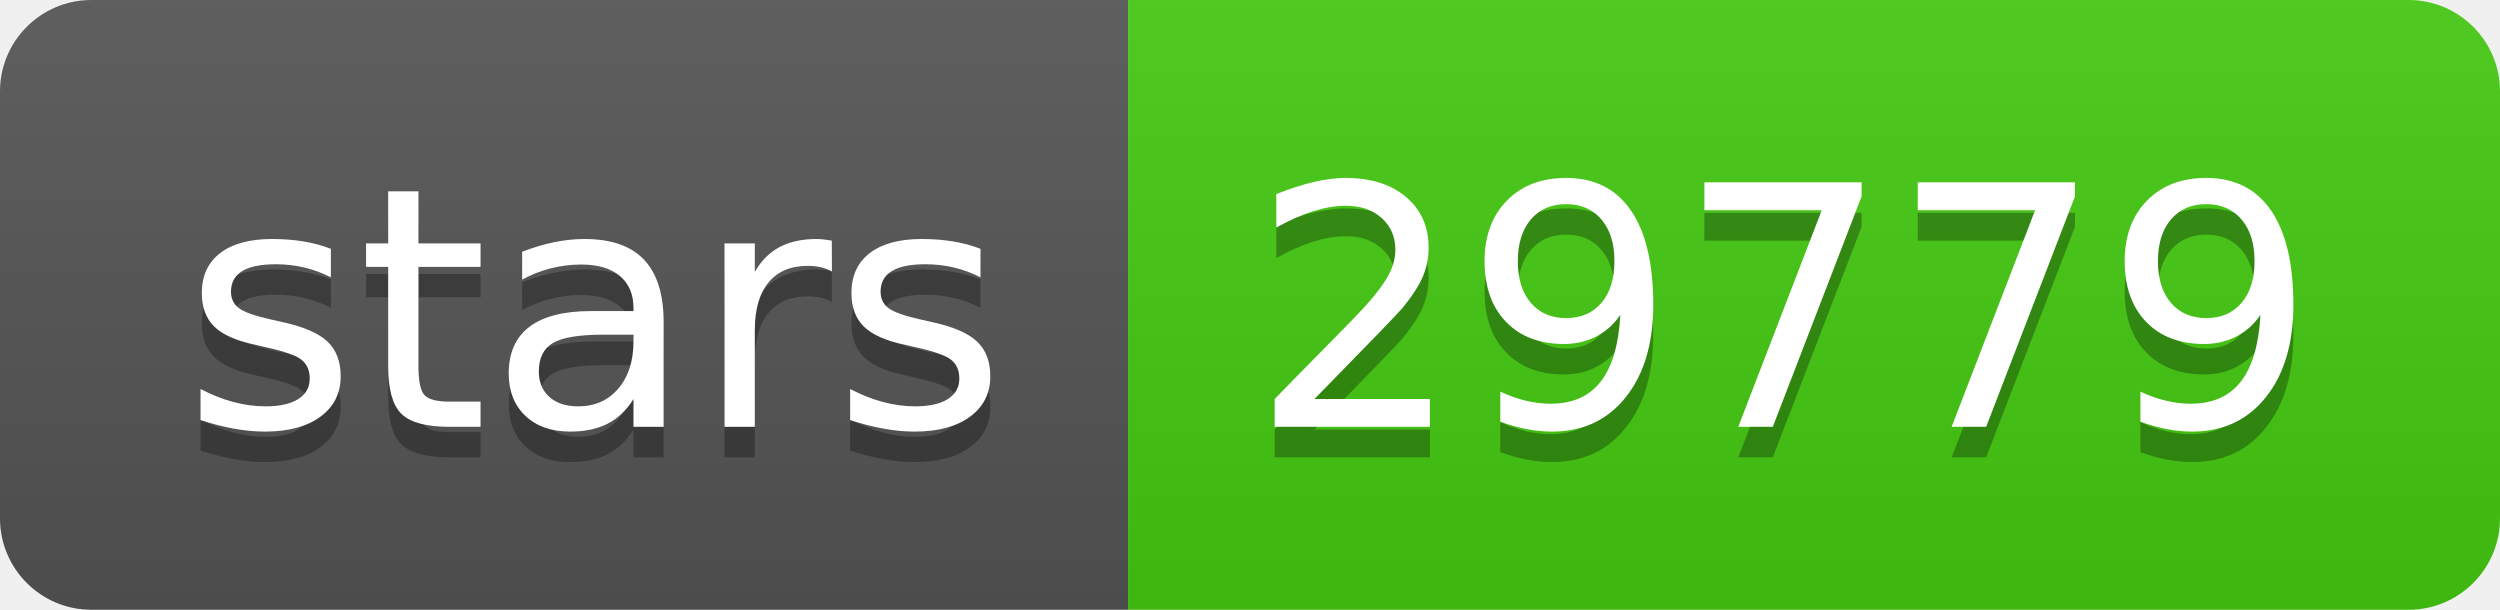
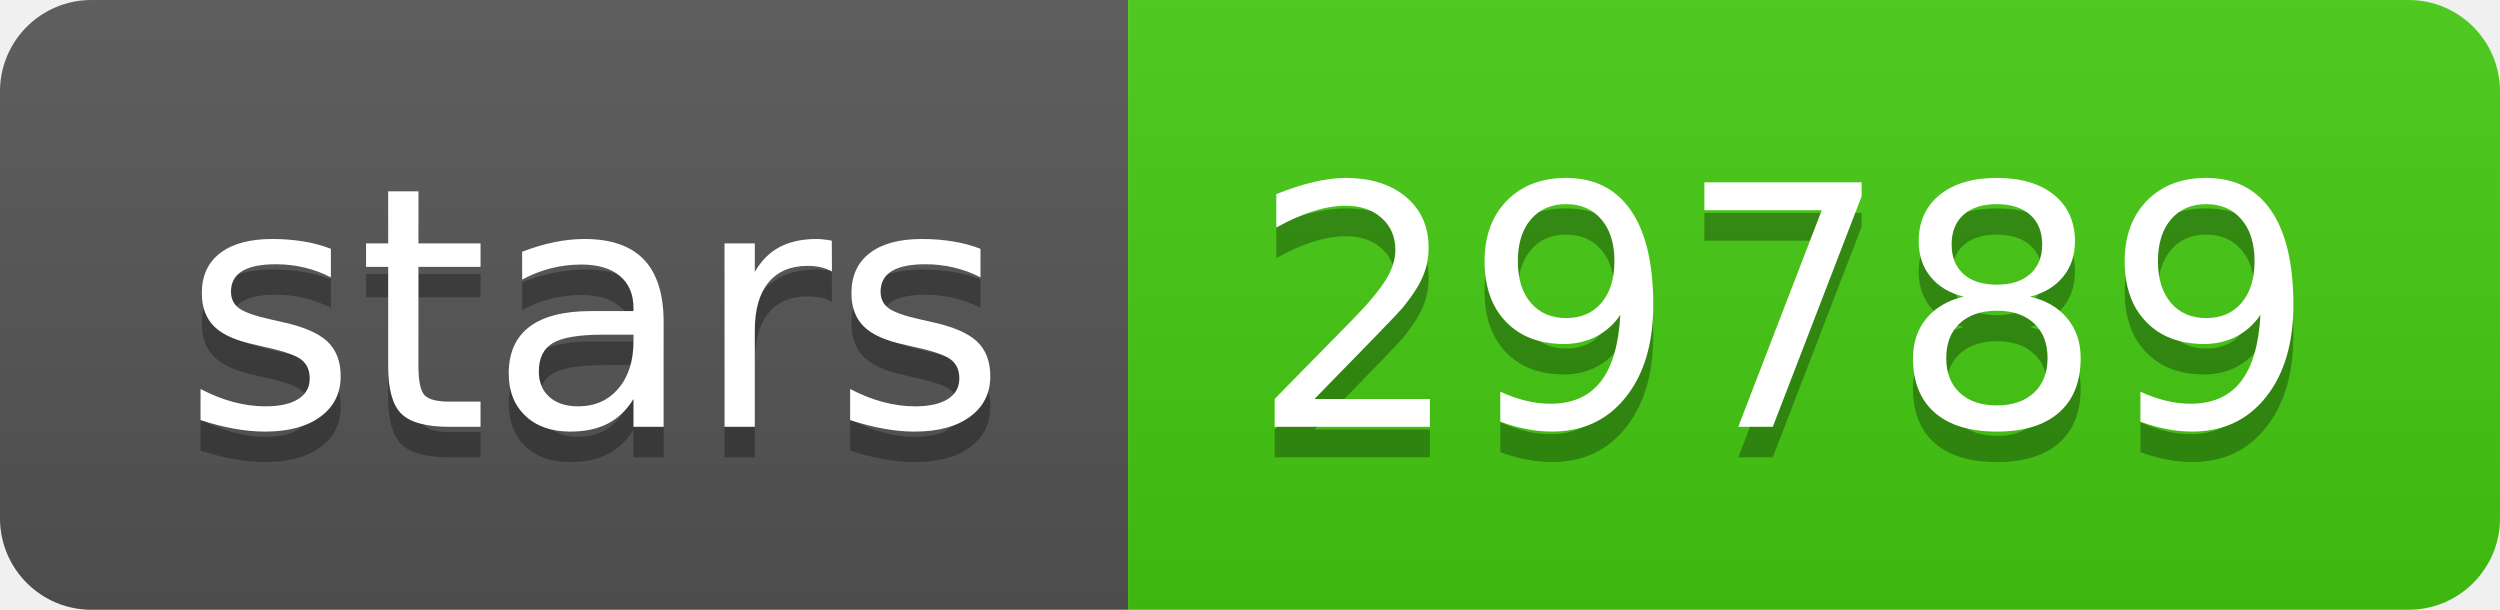
- <svg xmlns="http://www.w3.org/2000/svg" width="82" height="20" role="img" aria-label="stars: 29779">
+ <svg xmlns="http://www.w3.org/2000/svg" width="82" height="20" role="img" aria-label="stars: 29789">
  <linearGradient id="s" x2="0" y2="100%">
    <stop offset="0" stop-color="#bbb" stop-opacity=".1" />
    <stop offset="1" stop-opacity=".1" />
  </linearGradient>
  <clipPath id="r">
    <rect width="82" height="20" rx="3" fill="#fff" />
  </clipPath>
  <g clip-path="url(#r)">
    <rect width="37" height="20" fill="#555" />
    <rect x="37" width="45" height="20" fill="#4c1" />
    <rect width="82" height="20" fill="url(#s)" />
  </g>
  <g fill="#fff" text-anchor="middle" font-family="Verdana,Geneva,DejaVu Sans,sans-serif" text-rendering="geometricPrecision" font-size="110">
    <text aria-hidden="true" x="195" y="150" fill="#010101" fill-opacity=".3" transform="scale(.1)" textLength="270">stars</text>
    <text x="195" y="140" transform="scale(.1)" fill="#fff" textLength="270">stars</text>
-     <text aria-hidden="true" x="585" y="150" fill="#010101" fill-opacity=".3" transform="scale(.1)" textLength="350">29779</text>
-     <text x="585" y="140" transform="scale(.1)" fill="#fff" textLength="350">29779</text>
+     <text aria-hidden="true" x="585" y="150" fill="#010101" fill-opacity=".3" transform="scale(.1)" textLength="350">29789</text>
+     <text x="585" y="140" transform="scale(.1)" fill="#fff" textLength="350">29789</text>
  </g>
</svg>
